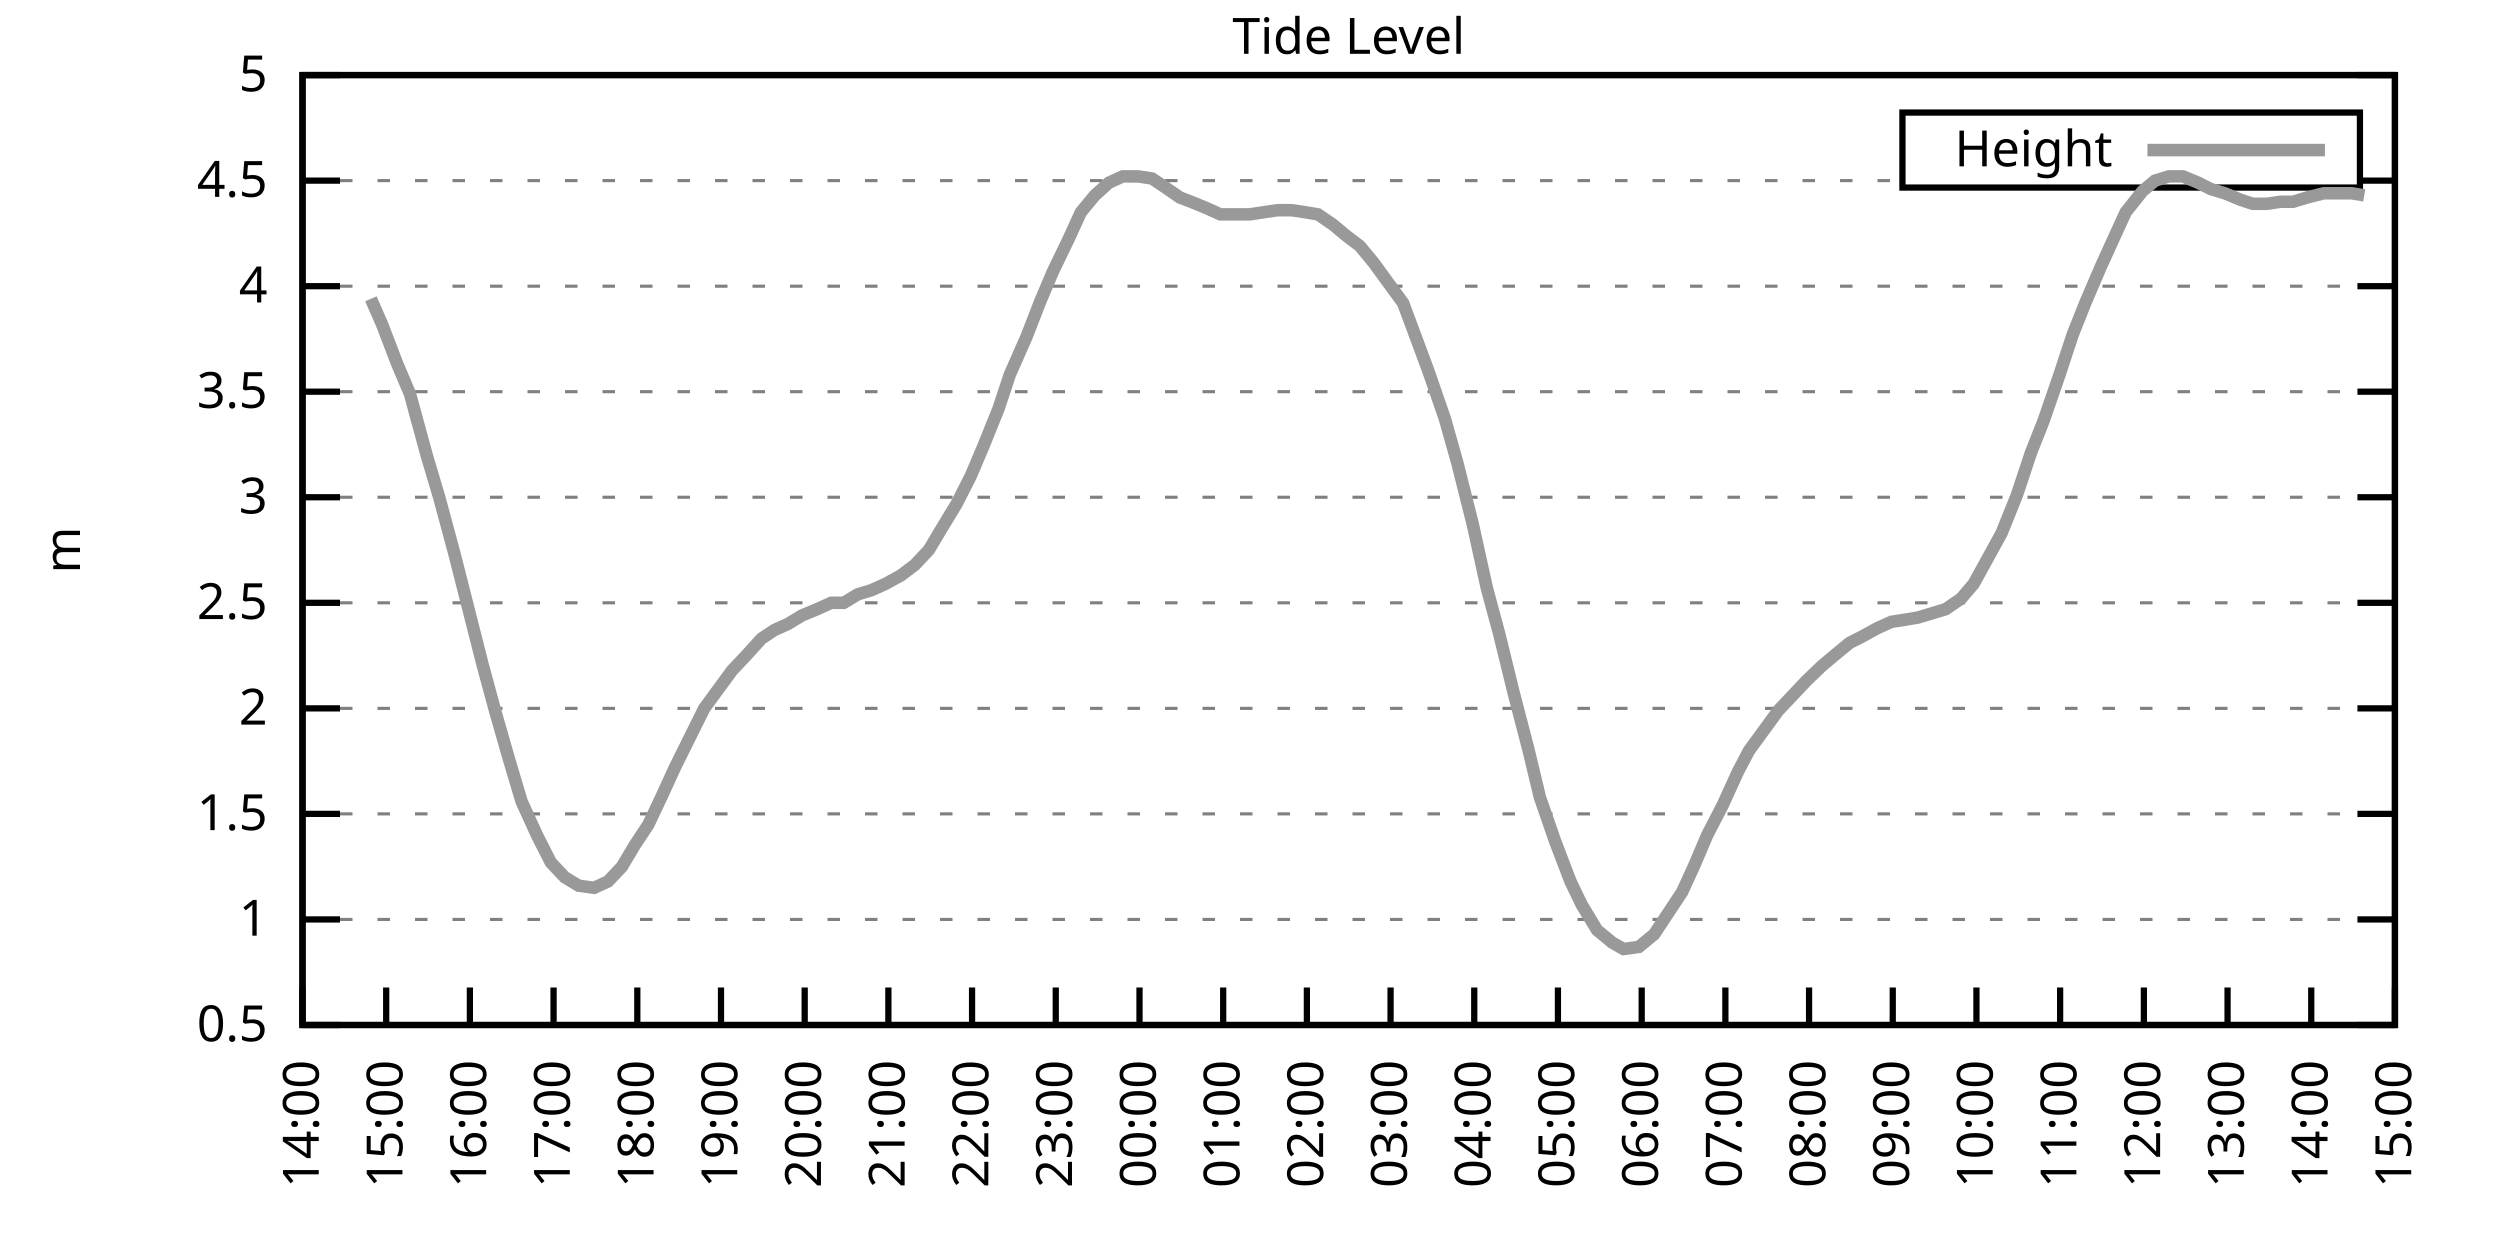
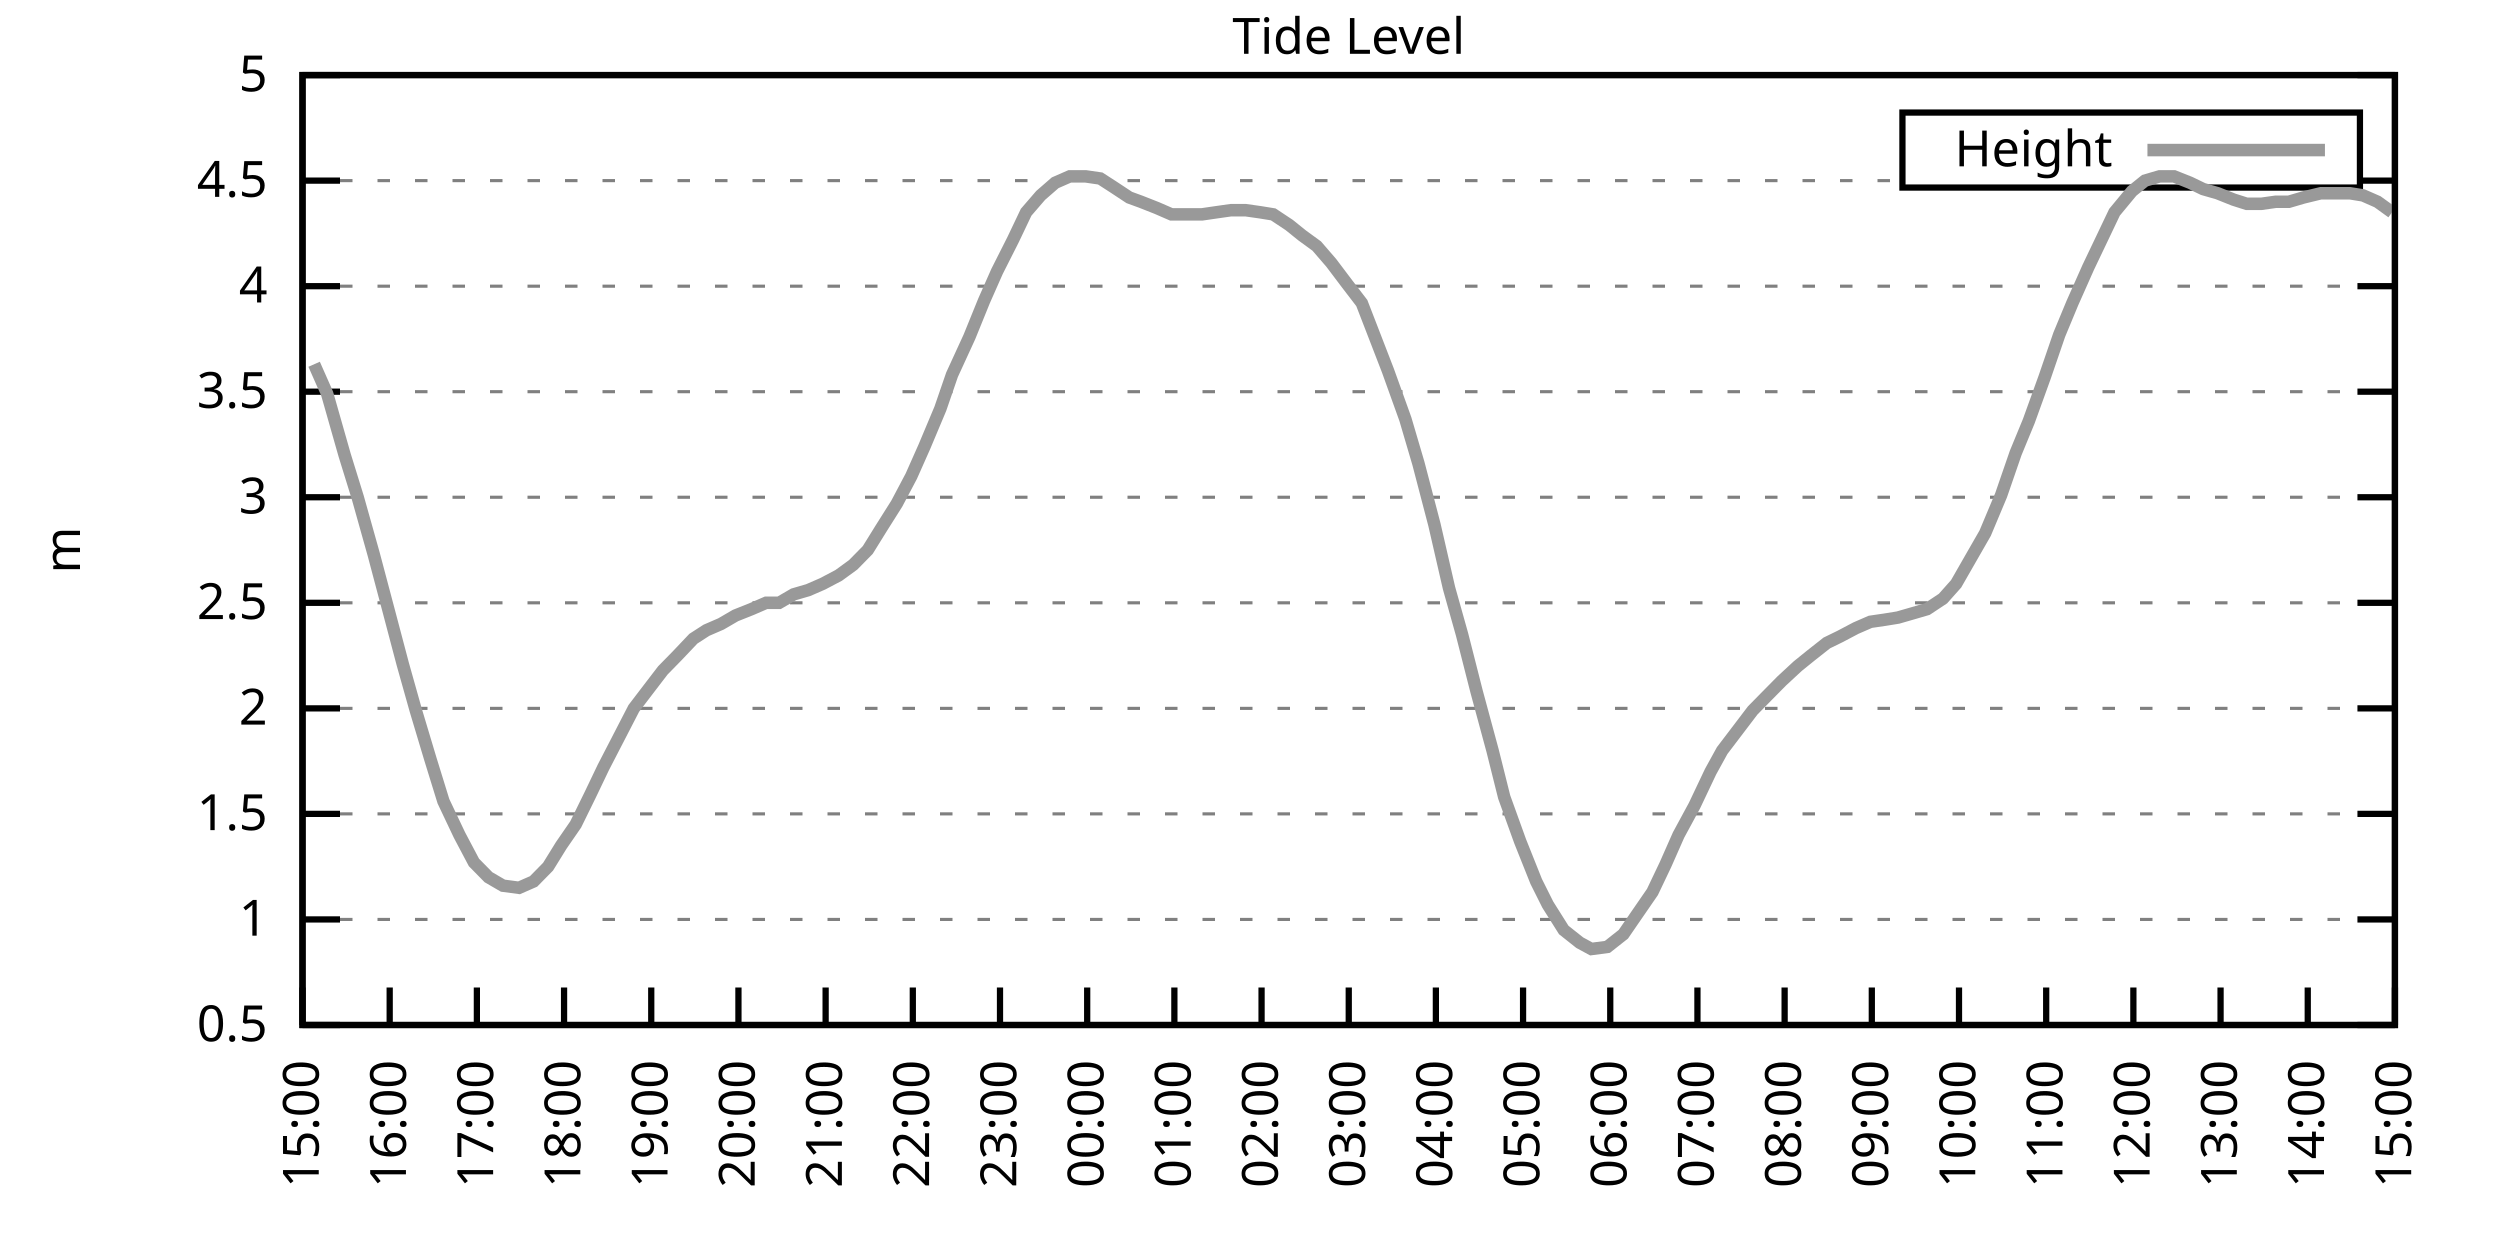
<svg xmlns="http://www.w3.org/2000/svg" xmlns:xlink="http://www.w3.org/1999/xlink" width="400" height="200" viewBox="0 0 400 200">
  <g id="gnuplot_canvas">
    <rect x="0" y="0" width="400" height="200" fill="none" />
    <defs>
      <circle id="gpDot" r="0.5" stroke-width="0.5" stroke="currentColor" />
      <path id="gpPt0" stroke-width="0.333" stroke="currentColor" d="M-1,0 h2 M0,-1 v2" />
      <path id="gpPt1" stroke-width="0.333" stroke="currentColor" d="M-1,-1 L1,1 M1,-1 L-1,1" />
      <path id="gpPt2" stroke-width="0.333" stroke="currentColor" d="M-1,0 L1,0 M0,-1 L0,1 M-1,-1 L1,1 M-1,1 L1,-1" />
      <rect id="gpPt3" stroke-width="0.333" stroke="currentColor" x="-1" y="-1" width="2" height="2" />
      <rect id="gpPt4" stroke-width="0.333" stroke="currentColor" fill="currentColor" x="-1" y="-1" width="2" height="2" />
      <circle id="gpPt5" stroke-width="0.333" stroke="currentColor" cx="0" cy="0" r="1" />
      <use xlink:href="#gpPt5" id="gpPt6" fill="currentColor" stroke="none" />
      <path id="gpPt7" stroke-width="0.333" stroke="currentColor" d="M0,-1.33 L-1.33,0.67 L1.33,0.67 z" />
      <use xlink:href="#gpPt7" id="gpPt8" fill="currentColor" stroke="none" />
      <use xlink:href="#gpPt7" id="gpPt9" stroke="currentColor" transform="rotate(180)" />
      <use xlink:href="#gpPt9" id="gpPt10" fill="currentColor" stroke="none" />
      <use xlink:href="#gpPt3" id="gpPt11" stroke="currentColor" transform="rotate(45)" />
      <use xlink:href="#gpPt11" id="gpPt12" fill="currentColor" stroke="none" />
      <path id="gpPt13" stroke-width="0.333" stroke="currentColor" d="M0,1.330 L1.265,0.411 L0.782,-1.067 L-0.782,-1.076 L-1.265,0.411 z" />
      <use xlink:href="#gpPt13" id="gpPt14" fill="currentColor" stroke="none" />
      <filter id="textbox" filterUnits="objectBoundingBox" x="0" y="0" height="1" width="1">
        <feFlood flood-color="white" flood-opacity="1" result="bgnd" />
        <feComposite in="SourceGraphic" in2="bgnd" operator="atop" />
      </filter>
      <filter id="greybox" filterUnits="objectBoundingBox" x="0" y="0" height="1" width="1">
        <feFlood flood-color="lightgrey" flood-opacity="1" result="grey" />
        <feComposite in="SourceGraphic" in2="grey" operator="atop" />
      </filter>
    </defs>
    <g fill="none" color="white" stroke="currentColor" stroke-width="1.00" stroke-linecap="butt" stroke-linejoin="miter">
</g>
    <g fill="none" color="black" stroke="currentColor" stroke-width="1.00" stroke-linecap="butt" stroke-linejoin="miter">
      <g stroke="none" shape-rendering="crispEdges">
        <polygon fill="rgb(255, 255, 255)" points="48.40,164.00 383.18,164.00 383.18,12.02 48.40,12.02 " />
      </g>
    </g>
    <g fill="none" color="black" stroke="currentColor" stroke-width="1.00" stroke-linecap="butt" stroke-linejoin="miter">
</g>
    <g fill="none" color="black" stroke="black" stroke-width="0.50" stroke-linecap="butt" stroke-linejoin="miter">
</g>
    <g fill="none" color="gray" stroke="currentColor" stroke-width="0.50" stroke-linecap="butt" stroke-linejoin="miter">
      <path stroke="gray" stroke-dasharray="2,4" class="gridline" d="M48.40,164.00 L383.19,164.00  " />
    </g>
    <g fill="none" color="gray" stroke="gray" stroke-width="1.00" stroke-linecap="butt" stroke-linejoin="miter">
</g>
    <g fill="none" color="black" stroke="currentColor" stroke-width="1.00" stroke-linecap="butt" stroke-linejoin="miter">
      <path stroke="black" d="M48.40,164.00 L54.40,164.00 M383.19,164.00 L377.19,164.00  " />
      <g transform="translate(42.80,166.60)" stroke="none" fill="black" font-family="Sans" font-size="8.00" text-anchor="end">
        <text>
          <tspan font-family="Sans"> 0.5</tspan>
        </text>
      </g>
    </g>
    <g fill="none" color="black" stroke="currentColor" stroke-width="1.00" stroke-linecap="butt" stroke-linejoin="miter">
</g>
    <g fill="none" color="black" stroke="black" stroke-width="0.50" stroke-linecap="butt" stroke-linejoin="miter">
</g>
    <g fill="none" color="gray" stroke="currentColor" stroke-width="0.50" stroke-linecap="butt" stroke-linejoin="miter">
      <path stroke="gray" stroke-dasharray="2,4" class="gridline" d="M48.40,147.11 L383.19,147.11  " />
    </g>
    <g fill="none" color="gray" stroke="gray" stroke-width="1.00" stroke-linecap="butt" stroke-linejoin="miter">
</g>
    <g fill="none" color="black" stroke="currentColor" stroke-width="1.00" stroke-linecap="butt" stroke-linejoin="miter">
      <path stroke="black" d="M48.40,147.11 L54.40,147.11 M383.19,147.11 L377.19,147.11  " />
      <g transform="translate(42.80,149.71)" stroke="none" fill="black" font-family="Sans" font-size="8.00" text-anchor="end">
        <text>
          <tspan font-family="Sans"> 1</tspan>
        </text>
      </g>
    </g>
    <g fill="none" color="black" stroke="currentColor" stroke-width="1.00" stroke-linecap="butt" stroke-linejoin="miter">
</g>
    <g fill="none" color="black" stroke="black" stroke-width="0.50" stroke-linecap="butt" stroke-linejoin="miter">
</g>
    <g fill="none" color="gray" stroke="currentColor" stroke-width="0.50" stroke-linecap="butt" stroke-linejoin="miter">
      <path stroke="gray" stroke-dasharray="2,4" class="gridline" d="M48.40,130.22 L383.19,130.22  " />
    </g>
    <g fill="none" color="gray" stroke="gray" stroke-width="1.00" stroke-linecap="butt" stroke-linejoin="miter">
</g>
    <g fill="none" color="black" stroke="currentColor" stroke-width="1.00" stroke-linecap="butt" stroke-linejoin="miter">
      <path stroke="black" d="M48.40,130.22 L54.40,130.22 M383.19,130.22 L377.19,130.22  " />
      <g transform="translate(42.80,132.82)" stroke="none" fill="black" font-family="Sans" font-size="8.00" text-anchor="end">
        <text>
          <tspan font-family="Sans"> 1.5</tspan>
        </text>
      </g>
    </g>
    <g fill="none" color="black" stroke="currentColor" stroke-width="1.00" stroke-linecap="butt" stroke-linejoin="miter">
</g>
    <g fill="none" color="black" stroke="black" stroke-width="0.50" stroke-linecap="butt" stroke-linejoin="miter">
</g>
    <g fill="none" color="gray" stroke="currentColor" stroke-width="0.50" stroke-linecap="butt" stroke-linejoin="miter">
      <path stroke="gray" stroke-dasharray="2,4" class="gridline" d="M48.40,113.34 L383.19,113.34  " />
    </g>
    <g fill="none" color="gray" stroke="gray" stroke-width="1.00" stroke-linecap="butt" stroke-linejoin="miter">
</g>
    <g fill="none" color="black" stroke="currentColor" stroke-width="1.00" stroke-linecap="butt" stroke-linejoin="miter">
      <path stroke="black" d="M48.40,113.34 L54.40,113.34 M383.19,113.34 L377.19,113.34  " />
      <g transform="translate(42.80,115.94)" stroke="none" fill="black" font-family="Sans" font-size="8.00" text-anchor="end">
        <text>
          <tspan font-family="Sans"> 2</tspan>
        </text>
      </g>
    </g>
    <g fill="none" color="black" stroke="currentColor" stroke-width="1.00" stroke-linecap="butt" stroke-linejoin="miter">
</g>
    <g fill="none" color="black" stroke="black" stroke-width="0.50" stroke-linecap="butt" stroke-linejoin="miter">
</g>
    <g fill="none" color="gray" stroke="currentColor" stroke-width="0.50" stroke-linecap="butt" stroke-linejoin="miter">
      <path stroke="gray" stroke-dasharray="2,4" class="gridline" d="M48.40,96.45 L383.19,96.45  " />
    </g>
    <g fill="none" color="gray" stroke="gray" stroke-width="1.00" stroke-linecap="butt" stroke-linejoin="miter">
</g>
    <g fill="none" color="black" stroke="currentColor" stroke-width="1.00" stroke-linecap="butt" stroke-linejoin="miter">
      <path stroke="black" d="M48.40,96.45 L54.40,96.45 M383.19,96.45 L377.19,96.45  " />
      <g transform="translate(42.80,99.05)" stroke="none" fill="black" font-family="Sans" font-size="8.00" text-anchor="end">
        <text>
          <tspan font-family="Sans"> 2.5</tspan>
        </text>
      </g>
    </g>
    <g fill="none" color="black" stroke="currentColor" stroke-width="1.00" stroke-linecap="butt" stroke-linejoin="miter">
</g>
    <g fill="none" color="black" stroke="black" stroke-width="0.50" stroke-linecap="butt" stroke-linejoin="miter">
</g>
    <g fill="none" color="gray" stroke="currentColor" stroke-width="0.50" stroke-linecap="butt" stroke-linejoin="miter">
      <path stroke="gray" stroke-dasharray="2,4" class="gridline" d="M48.40,79.56 L383.19,79.56  " />
    </g>
    <g fill="none" color="gray" stroke="gray" stroke-width="1.00" stroke-linecap="butt" stroke-linejoin="miter">
</g>
    <g fill="none" color="black" stroke="currentColor" stroke-width="1.00" stroke-linecap="butt" stroke-linejoin="miter">
      <path stroke="black" d="M48.40,79.56 L54.40,79.56 M383.19,79.56 L377.19,79.56  " />
      <g transform="translate(42.80,82.16)" stroke="none" fill="black" font-family="Sans" font-size="8.00" text-anchor="end">
        <text>
          <tspan font-family="Sans"> 3</tspan>
        </text>
      </g>
    </g>
    <g fill="none" color="black" stroke="currentColor" stroke-width="1.00" stroke-linecap="butt" stroke-linejoin="miter">
</g>
    <g fill="none" color="black" stroke="black" stroke-width="0.50" stroke-linecap="butt" stroke-linejoin="miter">
</g>
    <g fill="none" color="gray" stroke="currentColor" stroke-width="0.50" stroke-linecap="butt" stroke-linejoin="miter">
      <path stroke="gray" stroke-dasharray="2,4" class="gridline" d="M48.40,62.67 L383.19,62.67  " />
    </g>
    <g fill="none" color="gray" stroke="gray" stroke-width="1.00" stroke-linecap="butt" stroke-linejoin="miter">
</g>
    <g fill="none" color="black" stroke="currentColor" stroke-width="1.00" stroke-linecap="butt" stroke-linejoin="miter">
      <path stroke="black" d="M48.40,62.67 L54.40,62.67 M383.19,62.67 L377.19,62.67  " />
      <g transform="translate(42.80,65.27)" stroke="none" fill="black" font-family="Sans" font-size="8.00" text-anchor="end">
        <text>
          <tspan font-family="Sans"> 3.5</tspan>
        </text>
      </g>
    </g>
    <g fill="none" color="black" stroke="currentColor" stroke-width="1.00" stroke-linecap="butt" stroke-linejoin="miter">
</g>
    <g fill="none" color="black" stroke="black" stroke-width="0.50" stroke-linecap="butt" stroke-linejoin="miter">
</g>
    <g fill="none" color="gray" stroke="currentColor" stroke-width="0.50" stroke-linecap="butt" stroke-linejoin="miter">
      <path stroke="gray" stroke-dasharray="2,4" class="gridline" d="M48.40,45.79 L383.19,45.79  " />
    </g>
    <g fill="none" color="gray" stroke="gray" stroke-width="1.00" stroke-linecap="butt" stroke-linejoin="miter">
</g>
    <g fill="none" color="black" stroke="currentColor" stroke-width="1.00" stroke-linecap="butt" stroke-linejoin="miter">
      <path stroke="black" d="M48.40,45.79 L54.40,45.79 M383.19,45.79 L377.19,45.79  " />
      <g transform="translate(42.80,48.39)" stroke="none" fill="black" font-family="Sans" font-size="8.00" text-anchor="end">
        <text>
          <tspan font-family="Sans"> 4</tspan>
        </text>
      </g>
    </g>
    <g fill="none" color="black" stroke="currentColor" stroke-width="1.00" stroke-linecap="butt" stroke-linejoin="miter">
</g>
    <g fill="none" color="black" stroke="black" stroke-width="0.50" stroke-linecap="butt" stroke-linejoin="miter">
</g>
    <g fill="none" color="gray" stroke="currentColor" stroke-width="0.50" stroke-linecap="butt" stroke-linejoin="miter">
      <path stroke="gray" stroke-dasharray="2,4" class="gridline" d="M48.40,28.90 L304.39,28.90 M377.59,28.90 L383.19,28.90  " />
    </g>
    <g fill="none" color="gray" stroke="gray" stroke-width="1.00" stroke-linecap="butt" stroke-linejoin="miter">
</g>
    <g fill="none" color="black" stroke="currentColor" stroke-width="1.00" stroke-linecap="butt" stroke-linejoin="miter">
      <path stroke="black" d="M48.40,28.90 L54.40,28.90 M383.19,28.90 L377.19,28.90  " />
      <g transform="translate(42.80,31.50)" stroke="none" fill="black" font-family="Sans" font-size="8.00" text-anchor="end">
        <text>
          <tspan font-family="Sans"> 4.5</tspan>
        </text>
      </g>
    </g>
    <g fill="none" color="black" stroke="currentColor" stroke-width="1.00" stroke-linecap="butt" stroke-linejoin="miter">
</g>
    <g fill="none" color="black" stroke="black" stroke-width="0.50" stroke-linecap="butt" stroke-linejoin="miter">
</g>
    <g fill="none" color="gray" stroke="currentColor" stroke-width="0.50" stroke-linecap="butt" stroke-linejoin="miter">
      <path stroke="gray" stroke-dasharray="2,4" class="gridline" d="M48.40,12.01 L383.19,12.01  " />
    </g>
    <g fill="none" color="gray" stroke="gray" stroke-width="1.00" stroke-linecap="butt" stroke-linejoin="miter">
</g>
    <g fill="none" color="black" stroke="currentColor" stroke-width="1.00" stroke-linecap="butt" stroke-linejoin="miter">
      <path stroke="black" d="M48.40,12.01 L54.40,12.01 M383.19,12.01 L377.19,12.01  " />
      <g transform="translate(42.80,14.61)" stroke="none" fill="black" font-family="Sans" font-size="8.00" text-anchor="end">
        <text>
          <tspan font-family="Sans"> 5</tspan>
        </text>
      </g>
    </g>
    <g fill="none" color="black" stroke="currentColor" stroke-width="1.00" stroke-linecap="butt" stroke-linejoin="miter">
      <path stroke="black" d="M48.40,164.00 L48.40,158.00  " />
      <g transform="translate(51.00,169.60) rotate(270.00)" stroke="none" fill="black" font-family="Sans" font-size="8.00" text-anchor="end">
        <text>
-           <tspan font-family="Sans">14:00</tspan>
-         </text>
-       </g>
-     </g>
-     <g fill="none" color="black" stroke="currentColor" stroke-width="1.00" stroke-linecap="butt" stroke-linejoin="miter">
-       <path stroke="black" d="M61.79,164.00 L61.79,158.00  " />
-       <g transform="translate(64.39,169.60) rotate(270.00)" stroke="none" fill="black" font-family="Sans" font-size="8.00" text-anchor="end">
-         <text>
          <tspan font-family="Sans">15:00</tspan>
        </text>
      </g>
    </g>
    <g fill="none" color="black" stroke="currentColor" stroke-width="1.00" stroke-linecap="butt" stroke-linejoin="miter">
-       <path stroke="black" d="M75.18,164.00 L75.18,158.00  " />
-       <g transform="translate(77.78,169.60) rotate(270.00)" stroke="none" fill="black" font-family="Sans" font-size="8.00" text-anchor="end">
+       <path stroke="black" d="M62.35,164.00 L62.35,158.00  " />
+       <g transform="translate(64.95,169.60) rotate(270.00)" stroke="none" fill="black" font-family="Sans" font-size="8.00" text-anchor="end">
        <text>
          <tspan font-family="Sans">16:00</tspan>
        </text>
      </g>
    </g>
    <g fill="none" color="black" stroke="currentColor" stroke-width="1.00" stroke-linecap="butt" stroke-linejoin="miter">
-       <path stroke="black" d="M88.57,164.00 L88.57,158.00  " />
-       <g transform="translate(91.17,169.60) rotate(270.00)" stroke="none" fill="black" font-family="Sans" font-size="8.00" text-anchor="end">
+       <path stroke="black" d="M76.30,164.00 L76.30,158.00  " />
+       <g transform="translate(78.90,169.60) rotate(270.00)" stroke="none" fill="black" font-family="Sans" font-size="8.00" text-anchor="end">
        <text>
          <tspan font-family="Sans">17:00</tspan>
        </text>
      </g>
    </g>
    <g fill="none" color="black" stroke="currentColor" stroke-width="1.00" stroke-linecap="butt" stroke-linejoin="miter">
-       <path stroke="black" d="M101.97,164.00 L101.97,158.00  " />
-       <g transform="translate(104.57,169.60) rotate(270.00)" stroke="none" fill="black" font-family="Sans" font-size="8.00" text-anchor="end">
+       <path stroke="black" d="M90.25,164.00 L90.25,158.00  " />
+       <g transform="translate(92.85,169.60) rotate(270.00)" stroke="none" fill="black" font-family="Sans" font-size="8.00" text-anchor="end">
        <text>
          <tspan font-family="Sans">18:00</tspan>
        </text>
      </g>
    </g>
    <g fill="none" color="black" stroke="currentColor" stroke-width="1.00" stroke-linecap="butt" stroke-linejoin="miter">
-       <path stroke="black" d="M115.36,164.00 L115.36,158.00  " />
-       <g transform="translate(117.96,169.60) rotate(270.00)" stroke="none" fill="black" font-family="Sans" font-size="8.00" text-anchor="end">
+       <path stroke="black" d="M104.20,164.00 L104.20,158.00  " />
+       <g transform="translate(106.80,169.60) rotate(270.00)" stroke="none" fill="black" font-family="Sans" font-size="8.00" text-anchor="end">
        <text>
          <tspan font-family="Sans">19:00</tspan>
        </text>
      </g>
    </g>
    <g fill="none" color="black" stroke="currentColor" stroke-width="1.00" stroke-linecap="butt" stroke-linejoin="miter">
-       <path stroke="black" d="M128.75,164.00 L128.75,158.00  " />
-       <g transform="translate(131.35,169.60) rotate(270.00)" stroke="none" fill="black" font-family="Sans" font-size="8.00" text-anchor="end">
+       <path stroke="black" d="M118.15,164.00 L118.15,158.00  " />
+       <g transform="translate(120.75,169.60) rotate(270.00)" stroke="none" fill="black" font-family="Sans" font-size="8.00" text-anchor="end">
        <text>
          <tspan font-family="Sans">20:00</tspan>
        </text>
      </g>
    </g>
    <g fill="none" color="black" stroke="currentColor" stroke-width="1.00" stroke-linecap="butt" stroke-linejoin="miter">
-       <path stroke="black" d="M142.14,164.00 L142.14,158.00  " />
-       <g transform="translate(144.74,169.60) rotate(270.00)" stroke="none" fill="black" font-family="Sans" font-size="8.00" text-anchor="end">
+       <path stroke="black" d="M132.10,164.00 L132.10,158.00  " />
+       <g transform="translate(134.70,169.60) rotate(270.00)" stroke="none" fill="black" font-family="Sans" font-size="8.00" text-anchor="end">
        <text>
          <tspan font-family="Sans">21:00</tspan>
        </text>
      </g>
    </g>
    <g fill="none" color="black" stroke="currentColor" stroke-width="1.00" stroke-linecap="butt" stroke-linejoin="miter">
-       <path stroke="black" d="M155.53,164.00 L155.53,158.00  " />
-       <g transform="translate(158.13,169.60) rotate(270.00)" stroke="none" fill="black" font-family="Sans" font-size="8.00" text-anchor="end">
+       <path stroke="black" d="M146.05,164.00 L146.05,158.00  " />
+       <g transform="translate(148.65,169.60) rotate(270.00)" stroke="none" fill="black" font-family="Sans" font-size="8.00" text-anchor="end">
        <text>
          <tspan font-family="Sans">22:00</tspan>
        </text>
      </g>
    </g>
    <g fill="none" color="black" stroke="currentColor" stroke-width="1.00" stroke-linecap="butt" stroke-linejoin="miter">
-       <path stroke="black" d="M168.92,164.00 L168.92,158.00  " />
-       <g transform="translate(171.52,169.60) rotate(270.00)" stroke="none" fill="black" font-family="Sans" font-size="8.00" text-anchor="end">
+       <path stroke="black" d="M160.00,164.00 L160.00,158.00  " />
+       <g transform="translate(162.60,169.60) rotate(270.00)" stroke="none" fill="black" font-family="Sans" font-size="8.00" text-anchor="end">
        <text>
          <tspan font-family="Sans">23:00</tspan>
        </text>
      </g>
    </g>
    <g fill="none" color="black" stroke="currentColor" stroke-width="1.00" stroke-linecap="butt" stroke-linejoin="miter">
-       <path stroke="black" d="M182.32,164.00 L182.32,158.00  " />
-       <g transform="translate(184.92,169.60) rotate(270.00)" stroke="none" fill="black" font-family="Sans" font-size="8.00" text-anchor="end">
+       <path stroke="black" d="M173.95,164.00 L173.95,158.00  " />
+       <g transform="translate(176.55,169.60) rotate(270.00)" stroke="none" fill="black" font-family="Sans" font-size="8.00" text-anchor="end">
        <text>
          <tspan font-family="Sans">00:00</tspan>
        </text>
      </g>
    </g>
    <g fill="none" color="black" stroke="currentColor" stroke-width="1.00" stroke-linecap="butt" stroke-linejoin="miter">
-       <path stroke="black" d="M195.71,164.00 L195.71,158.00  " />
-       <g transform="translate(198.31,169.60) rotate(270.00)" stroke="none" fill="black" font-family="Sans" font-size="8.00" text-anchor="end">
+       <path stroke="black" d="M187.90,164.00 L187.90,158.00  " />
+       <g transform="translate(190.50,169.60) rotate(270.00)" stroke="none" fill="black" font-family="Sans" font-size="8.00" text-anchor="end">
        <text>
          <tspan font-family="Sans">01:00</tspan>
        </text>
      </g>
    </g>
    <g fill="none" color="black" stroke="currentColor" stroke-width="1.00" stroke-linecap="butt" stroke-linejoin="miter">
-       <path stroke="black" d="M209.10,164.00 L209.10,158.00  " />
-       <g transform="translate(211.70,169.60) rotate(270.00)" stroke="none" fill="black" font-family="Sans" font-size="8.00" text-anchor="end">
+       <path stroke="black" d="M201.85,164.00 L201.85,158.00  " />
+       <g transform="translate(204.45,169.60) rotate(270.00)" stroke="none" fill="black" font-family="Sans" font-size="8.00" text-anchor="end">
        <text>
          <tspan font-family="Sans">02:00</tspan>
        </text>
      </g>
    </g>
    <g fill="none" color="black" stroke="currentColor" stroke-width="1.00" stroke-linecap="butt" stroke-linejoin="miter">
-       <path stroke="black" d="M222.49,164.00 L222.49,158.00  " />
-       <g transform="translate(225.09,169.60) rotate(270.00)" stroke="none" fill="black" font-family="Sans" font-size="8.00" text-anchor="end">
+       <path stroke="black" d="M215.80,164.00 L215.80,158.00  " />
+       <g transform="translate(218.40,169.60) rotate(270.00)" stroke="none" fill="black" font-family="Sans" font-size="8.00" text-anchor="end">
        <text>
          <tspan font-family="Sans">03:00</tspan>
        </text>
      </g>
    </g>
    <g fill="none" color="black" stroke="currentColor" stroke-width="1.00" stroke-linecap="butt" stroke-linejoin="miter">
-       <path stroke="black" d="M235.88,164.00 L235.88,158.00  " />
-       <g transform="translate(238.48,169.60) rotate(270.00)" stroke="none" fill="black" font-family="Sans" font-size="8.00" text-anchor="end">
+       <path stroke="black" d="M229.74,164.00 L229.74,158.00  " />
+       <g transform="translate(232.34,169.60) rotate(270.00)" stroke="none" fill="black" font-family="Sans" font-size="8.00" text-anchor="end">
        <text>
          <tspan font-family="Sans">04:00</tspan>
        </text>
      </g>
    </g>
    <g fill="none" color="black" stroke="currentColor" stroke-width="1.00" stroke-linecap="butt" stroke-linejoin="miter">
-       <path stroke="black" d="M249.27,164.00 L249.27,158.00  " />
-       <g transform="translate(251.87,169.60) rotate(270.00)" stroke="none" fill="black" font-family="Sans" font-size="8.00" text-anchor="end">
+       <path stroke="black" d="M243.69,164.00 L243.69,158.00  " />
+       <g transform="translate(246.29,169.60) rotate(270.00)" stroke="none" fill="black" font-family="Sans" font-size="8.00" text-anchor="end">
        <text>
          <tspan font-family="Sans">05:00</tspan>
        </text>
      </g>
    </g>
    <g fill="none" color="black" stroke="currentColor" stroke-width="1.00" stroke-linecap="butt" stroke-linejoin="miter">
-       <path stroke="black" d="M262.67,164.00 L262.67,158.00  " />
-       <g transform="translate(265.27,169.60) rotate(270.00)" stroke="none" fill="black" font-family="Sans" font-size="8.00" text-anchor="end">
+       <path stroke="black" d="M257.64,164.00 L257.64,158.00  " />
+       <g transform="translate(260.24,169.60) rotate(270.00)" stroke="none" fill="black" font-family="Sans" font-size="8.00" text-anchor="end">
        <text>
          <tspan font-family="Sans">06:00</tspan>
        </text>
      </g>
    </g>
    <g fill="none" color="black" stroke="currentColor" stroke-width="1.00" stroke-linecap="butt" stroke-linejoin="miter">
-       <path stroke="black" d="M276.06,164.00 L276.06,158.00  " />
-       <g transform="translate(278.66,169.60) rotate(270.00)" stroke="none" fill="black" font-family="Sans" font-size="8.00" text-anchor="end">
+       <path stroke="black" d="M271.59,164.00 L271.59,158.00  " />
+       <g transform="translate(274.19,169.60) rotate(270.00)" stroke="none" fill="black" font-family="Sans" font-size="8.00" text-anchor="end">
        <text>
          <tspan font-family="Sans">07:00</tspan>
        </text>
      </g>
    </g>
    <g fill="none" color="black" stroke="currentColor" stroke-width="1.00" stroke-linecap="butt" stroke-linejoin="miter">
-       <path stroke="black" d="M289.45,164.00 L289.45,158.00  " />
-       <g transform="translate(292.05,169.60) rotate(270.00)" stroke="none" fill="black" font-family="Sans" font-size="8.00" text-anchor="end">
+       <path stroke="black" d="M285.54,164.00 L285.54,158.00  " />
+       <g transform="translate(288.14,169.60) rotate(270.00)" stroke="none" fill="black" font-family="Sans" font-size="8.00" text-anchor="end">
        <text>
          <tspan font-family="Sans">08:00</tspan>
        </text>
      </g>
    </g>
    <g fill="none" color="black" stroke="currentColor" stroke-width="1.00" stroke-linecap="butt" stroke-linejoin="miter">
-       <path stroke="black" d="M302.84,164.00 L302.84,158.00  " />
-       <g transform="translate(305.44,169.60) rotate(270.00)" stroke="none" fill="black" font-family="Sans" font-size="8.00" text-anchor="end">
+       <path stroke="black" d="M299.49,164.00 L299.49,158.00  " />
+       <g transform="translate(302.09,169.60) rotate(270.00)" stroke="none" fill="black" font-family="Sans" font-size="8.00" text-anchor="end">
        <text>
          <tspan font-family="Sans">09:00</tspan>
        </text>
      </g>
    </g>
    <g fill="none" color="black" stroke="currentColor" stroke-width="1.00" stroke-linecap="butt" stroke-linejoin="miter">
-       <path stroke="black" d="M316.23,164.00 L316.23,158.00  " />
-       <g transform="translate(318.83,169.60) rotate(270.00)" stroke="none" fill="black" font-family="Sans" font-size="8.00" text-anchor="end">
+       <path stroke="black" d="M313.44,164.00 L313.44,158.00  " />
+       <g transform="translate(316.04,169.60) rotate(270.00)" stroke="none" fill="black" font-family="Sans" font-size="8.00" text-anchor="end">
        <text>
          <tspan font-family="Sans">10:00</tspan>
        </text>
      </g>
    </g>
    <g fill="none" color="black" stroke="currentColor" stroke-width="1.00" stroke-linecap="butt" stroke-linejoin="miter">
-       <path stroke="black" d="M329.62,164.00 L329.62,158.00  " />
-       <g transform="translate(332.22,169.60) rotate(270.00)" stroke="none" fill="black" font-family="Sans" font-size="8.00" text-anchor="end">
+       <path stroke="black" d="M327.39,164.00 L327.39,158.00  " />
+       <g transform="translate(329.99,169.60) rotate(270.00)" stroke="none" fill="black" font-family="Sans" font-size="8.00" text-anchor="end">
        <text>
          <tspan font-family="Sans">11:00</tspan>
        </text>
      </g>
    </g>
    <g fill="none" color="black" stroke="currentColor" stroke-width="1.00" stroke-linecap="butt" stroke-linejoin="miter">
-       <path stroke="black" d="M343.02,164.00 L343.02,158.00  " />
-       <g transform="translate(345.62,169.60) rotate(270.00)" stroke="none" fill="black" font-family="Sans" font-size="8.00" text-anchor="end">
+       <path stroke="black" d="M341.34,164.00 L341.34,158.00  " />
+       <g transform="translate(343.94,169.60) rotate(270.00)" stroke="none" fill="black" font-family="Sans" font-size="8.00" text-anchor="end">
        <text>
          <tspan font-family="Sans">12:00</tspan>
        </text>
      </g>
    </g>
    <g fill="none" color="black" stroke="currentColor" stroke-width="1.00" stroke-linecap="butt" stroke-linejoin="miter">
-       <path stroke="black" d="M356.41,164.00 L356.41,158.00  " />
-       <g transform="translate(359.01,169.60) rotate(270.00)" stroke="none" fill="black" font-family="Sans" font-size="8.00" text-anchor="end">
+       <path stroke="black" d="M355.29,164.00 L355.29,158.00  " />
+       <g transform="translate(357.89,169.60) rotate(270.00)" stroke="none" fill="black" font-family="Sans" font-size="8.00" text-anchor="end">
        <text>
          <tspan font-family="Sans">13:00</tspan>
        </text>
      </g>
    </g>
    <g fill="none" color="black" stroke="currentColor" stroke-width="1.00" stroke-linecap="butt" stroke-linejoin="miter">
-       <path stroke="black" d="M369.80,164.00 L369.80,158.00  " />
-       <g transform="translate(372.40,169.60) rotate(270.00)" stroke="none" fill="black" font-family="Sans" font-size="8.00" text-anchor="end">
+       <path stroke="black" d="M369.24,164.00 L369.24,158.00  " />
+       <g transform="translate(371.84,169.60) rotate(270.00)" stroke="none" fill="black" font-family="Sans" font-size="8.00" text-anchor="end">
        <text>
          <tspan font-family="Sans">14:00</tspan>
        </text>
      </g>
    </g>
    <g fill="none" color="black" stroke="currentColor" stroke-width="1.00" stroke-linecap="butt" stroke-linejoin="miter">
      <path stroke="black" d="M383.19,164.00 L383.19,158.00  " />
      <g transform="translate(385.79,169.60) rotate(270.00)" stroke="none" fill="black" font-family="Sans" font-size="8.00" text-anchor="end">
        <text>
          <tspan font-family="Sans">15:00</tspan>
        </text>
      </g>
    </g>
    <g fill="none" color="black" stroke="currentColor" stroke-width="1.00" stroke-linecap="butt" stroke-linejoin="miter">
</g>
    <g fill="none" color="black" stroke="currentColor" stroke-width="1.00" stroke-linecap="butt" stroke-linejoin="miter">
      <path stroke="black" d="M48.40,12.01 L48.40,164.00 L383.19,164.00 L383.19,12.01 L48.40,12.01 Z  " />
    </g>
    <g fill="none" color="black" stroke="currentColor" stroke-width="1.00" stroke-linecap="butt" stroke-linejoin="miter">
</g>
    <g fill="none" color="black" stroke="currentColor" stroke-width="1.00" stroke-linecap="butt" stroke-linejoin="miter">
      <path stroke="black" d="M304.39,30.01 L304.39,18.01 L377.59,18.01 L377.59,30.01 L304.39,30.01 Z  " />
    </g>
    <g id="Tide_level_plot_1">
      <g fill="none" color="white" stroke="black" stroke-width="2.00" stroke-linecap="butt" stroke-linejoin="miter">
</g>
      <g fill="none" color="black" stroke="currentColor" stroke-width="2.00" stroke-linecap="butt" stroke-linejoin="miter">
        <g transform="translate(337.99,26.61)" stroke="none" fill="black" font-family="Sans" font-size="8.00" text-anchor="end">
          <text>
            <tspan font-family="Sans">Height</tspan>
          </text>
        </g>
      </g>
      <g fill="none" color="black" stroke="currentColor" stroke-width="2.00" stroke-linecap="butt" stroke-linejoin="miter">
-         <path stroke="rgb(153, 153, 153)" d="M343.59,24.01 L371.99,24.01 M59.34,47.81 L61.12,51.87 L63.58,58.28 L65.59,63.01 L68.26,72.81 L70.27,79.56   L72.73,88.68 L74.96,97.46 L77.19,106.24 L79.20,113.67 L81.43,121.44 L83.44,128.20 L85.90,133.60 L88.13,137.99   L90.36,140.36 L92.59,141.71 L95.05,142.05 L97.28,141.03 L99.51,138.67 L101.52,135.29 L103.75,131.91 L105.98,127.18   L107.99,122.79 L110.67,117.39 L112.68,113.34 L114.91,110.30 L117.14,107.26 L119.38,104.89 L121.83,102.19 L123.84,100.84   L126.07,99.83 L128.30,98.48 L130.76,97.46 L132.99,96.45 L135.00,96.45 L137.23,95.10 L139.46,94.42 L141.69,93.41   L144.15,92.06 L146.38,90.37 L148.61,88.00 L150.62,84.63 L153.08,80.57 L155.31,76.18 L157.32,71.45 L159.77,65.38   L161.56,59.97 L164.24,53.89 L166.47,48.15 L168.48,43.42 L170.93,38.35 L172.94,33.96 L175.17,31.26 L177.41,29.24   L179.64,28.22 L182.09,28.22 L184.32,28.56 L186.33,29.91 L188.79,31.60 L190.57,32.28 L193.03,33.29 L195.26,34.30   L197.72,34.30 L199.95,34.30 L202.18,33.96 L204.41,33.63 L206.64,33.63 L208.88,33.96 L210.88,34.30 L213.34,35.99   L215.35,37.68 L217.58,39.37 L219.81,42.07 L222.27,45.45 L224.50,48.49 L226.51,53.89 L228.52,59.30 L231.20,67.06   L233.20,74.16 L235.66,83.95 L237.89,94.08 L239.90,101.52 L242.13,110.63 L244.59,120.09 L246.37,127.52 L248.83,134.62   L251.28,141.03 L253.07,144.75 L255.52,148.80 L257.98,150.83 L259.76,151.84 L262.22,151.50 L264.67,149.48 L266.46,146.77   L269.14,142.72 L271.15,138.33 L273.16,133.60 L275.61,128.87 L278.07,123.47 L279.85,120.09 L284.54,113.67 L286.77,111.31   L289.00,108.95 L291.46,106.58 L293.47,104.89 L295.92,102.87 L297.93,101.85 L300.39,100.50 L302.62,99.49 L304.85,99.15   L306.86,98.81 L309.09,98.14 L311.32,97.46 L313.78,95.77 L315.79,93.41 L318.02,89.36 L320.25,85.30 L322.70,79.22   L324.94,72.47 L326.95,67.40 L329.40,60.31 L331.63,53.55 L333.64,48.49 L336.10,42.75 L338.10,38.35 L340.11,33.96   L342.79,30.59 L344.80,28.90 L347.03,28.22 L349.26,28.22 L351.72,29.24 L353.73,30.25 L355.96,30.92 L358.42,31.94   L360.42,32.61 L362.66,32.61 L364.89,32.28 L366.90,32.28 L369.13,31.60 L371.81,30.92 L373.82,30.92 L376.27,30.92   L378.28,31.26  " />
+         <path stroke="rgb(153, 153, 153)" d="M343.59,24.01 L371.99,24.01 M50.26,58.28 L52.35,63.01 L55.14,72.81 L57.23,79.56 L59.79,88.68 L62.12,97.46   L64.44,106.24 L66.53,113.67 L68.86,121.44 L70.95,128.20 L73.51,133.60 L75.83,137.99 L78.16,140.36 L80.48,141.71   L83.04,142.05 L85.37,141.03 L87.69,138.67 L89.78,135.29 L92.11,131.91 L94.43,127.18 L96.53,122.79 L99.32,117.39   L101.41,113.34 L103.73,110.30 L106.06,107.26 L108.38,104.89 L110.94,102.19 L113.03,100.84 L115.36,99.83 L117.68,98.48   L120.24,97.46 L122.57,96.45 L124.66,96.45 L126.98,95.10 L129.31,94.42 L131.63,93.41 L134.19,92.06 L136.51,90.37   L138.84,88.00 L140.93,84.63 L143.49,80.57 L145.81,76.18 L147.91,71.45 L150.46,65.38 L152.32,59.97 L155.11,53.89   L157.44,48.15 L159.53,43.42 L162.09,38.35 L164.18,33.96 L166.51,31.26 L168.83,29.24 L171.16,28.22 L173.71,28.22   L176.04,28.56 L178.13,29.91 L180.69,31.60 L182.55,32.28 L185.11,33.29 L187.43,34.30 L189.99,34.30 L192.31,34.30   L194.64,33.96 L196.96,33.63 L199.29,33.63 L201.61,33.96 L203.71,34.30 L206.26,35.99 L208.36,37.68 L210.68,39.37   L213.01,42.07 L215.56,45.45 L217.89,48.49 L219.98,53.89 L222.07,59.30 L224.86,67.06 L226.95,74.16 L229.51,83.95   L231.84,94.08 L233.93,101.52 L236.25,110.63 L238.81,120.09 L240.67,127.52 L243.23,134.62 L245.79,141.03 L247.65,144.75   L250.20,148.80 L252.76,150.83 L254.62,151.84 L257.18,151.50 L259.74,149.48 L261.60,146.77 L264.39,142.72 L266.48,138.33   L268.57,133.60 L271.13,128.87 L273.69,123.47 L275.55,120.09 L280.43,113.67 L282.75,111.31 L285.08,108.95 L287.64,106.58   L289.73,104.89 L292.29,102.87 L294.38,101.85 L296.94,100.50 L299.26,99.49 L301.58,99.15 L303.68,98.81 L306.00,98.14   L308.33,97.46 L310.88,95.77 L312.98,93.41 L315.30,89.36 L317.63,85.30 L320.18,79.22 L322.51,72.47 L324.60,67.40   L327.16,60.31 L329.48,53.55 L331.58,48.49 L334.13,42.75 L336.23,38.35 L338.32,33.96 L341.11,30.59 L343.20,28.90   L345.53,28.22 L347.85,28.22 L350.41,29.24 L352.50,30.25 L354.83,30.92 L357.38,31.94 L359.48,32.61 L361.80,32.61   L364.13,32.28 L366.22,32.28 L368.54,31.60 L371.33,30.92 L373.43,30.92 L375.98,30.92 L378.08,31.26 L380.40,32.28   L382.73,33.96  " />
      </g>
    </g>
    <g fill="none" color="black" stroke="currentColor" stroke-width="2.00" stroke-linecap="butt" stroke-linejoin="miter">
</g>
    <g fill="none" color="black" stroke="black" stroke-width="1.00" stroke-linecap="butt" stroke-linejoin="miter">
</g>
    <g fill="none" color="black" stroke="currentColor" stroke-width="1.00" stroke-linecap="butt" stroke-linejoin="miter">
      <path stroke="black" d="M48.40,12.01 L48.40,164.00 L383.19,164.00 L383.19,12.01 L48.40,12.01 Z  " />
      <g transform="translate(12.80,88.01) rotate(270.00)" stroke="none" fill="black" font-family="Sans" font-size="8.00" text-anchor="middle">
        <text>
          <tspan font-family="Sans">m</tspan>
        </text>
      </g>
    </g>
    <g fill="none" color="black" stroke="currentColor" stroke-width="1.00" stroke-linecap="butt" stroke-linejoin="miter">
</g>
    <g fill="none" color="black" stroke="currentColor" stroke-width="1.00" stroke-linecap="butt" stroke-linejoin="miter">
      <g transform="translate(215.79,8.61)" stroke="none" fill="black" font-family="Sans" font-size="8.00" text-anchor="middle">
        <text>
          <tspan font-family="Sans">Tide Level</tspan>
        </text>
      </g>
    </g>
    <g fill="none" color="black" stroke="currentColor" stroke-width="1.00" stroke-linecap="butt" stroke-linejoin="miter">
</g>
  </g>
</svg>
